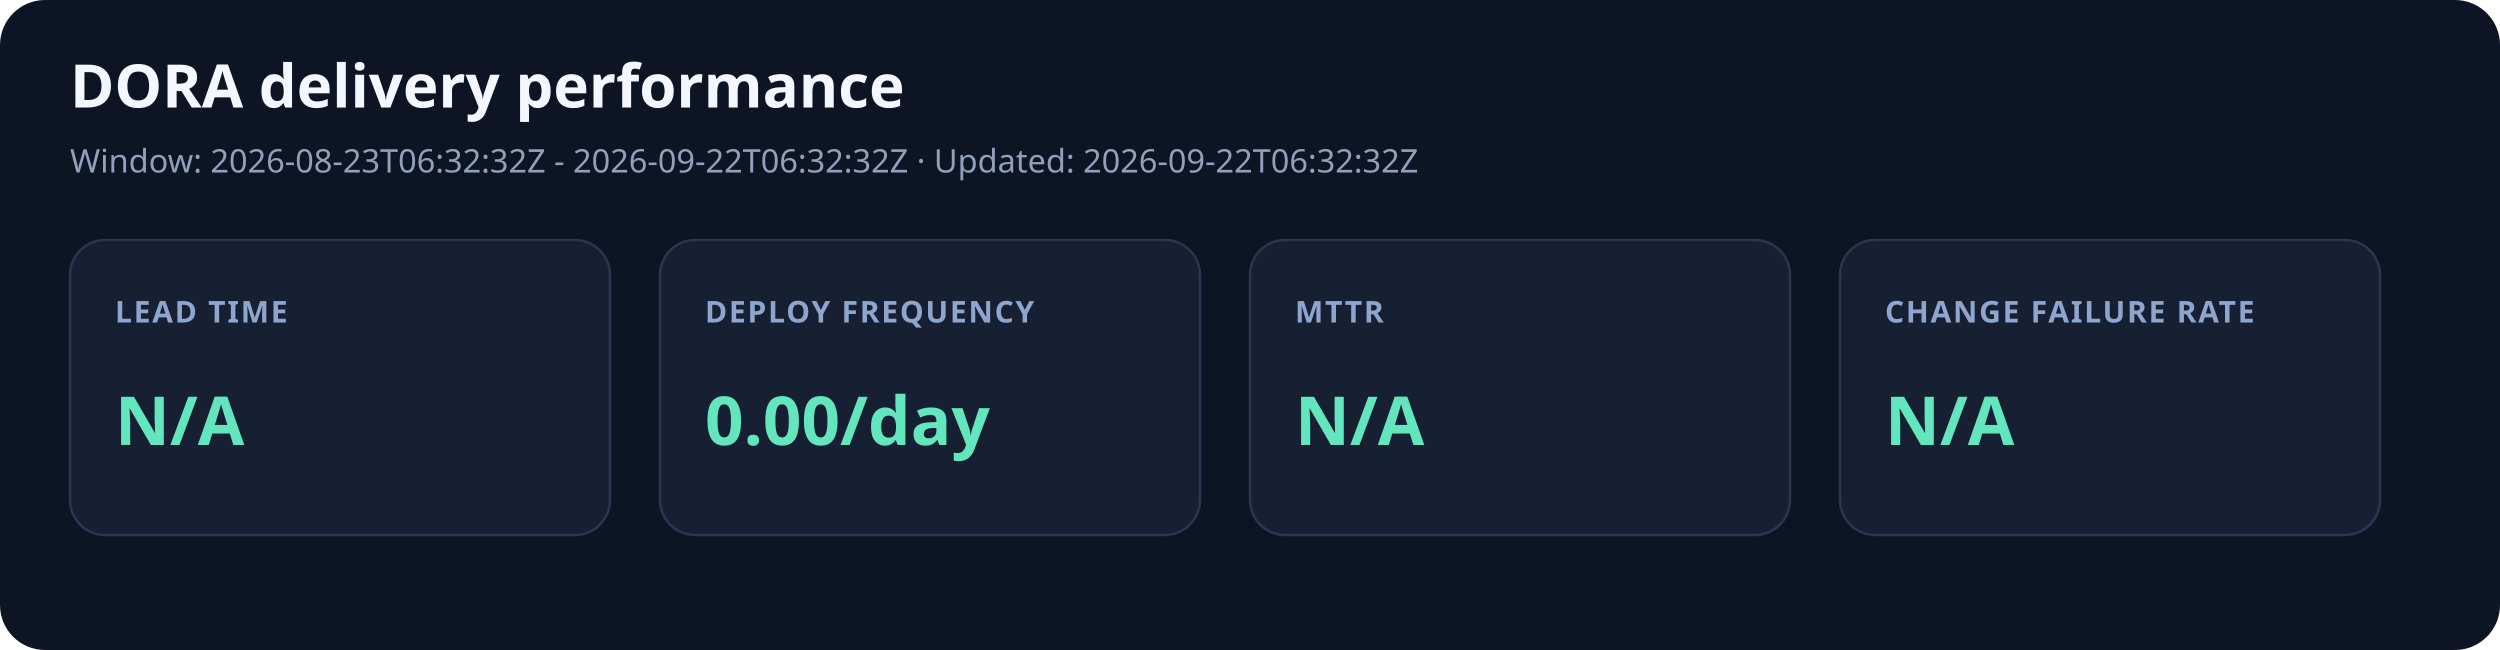
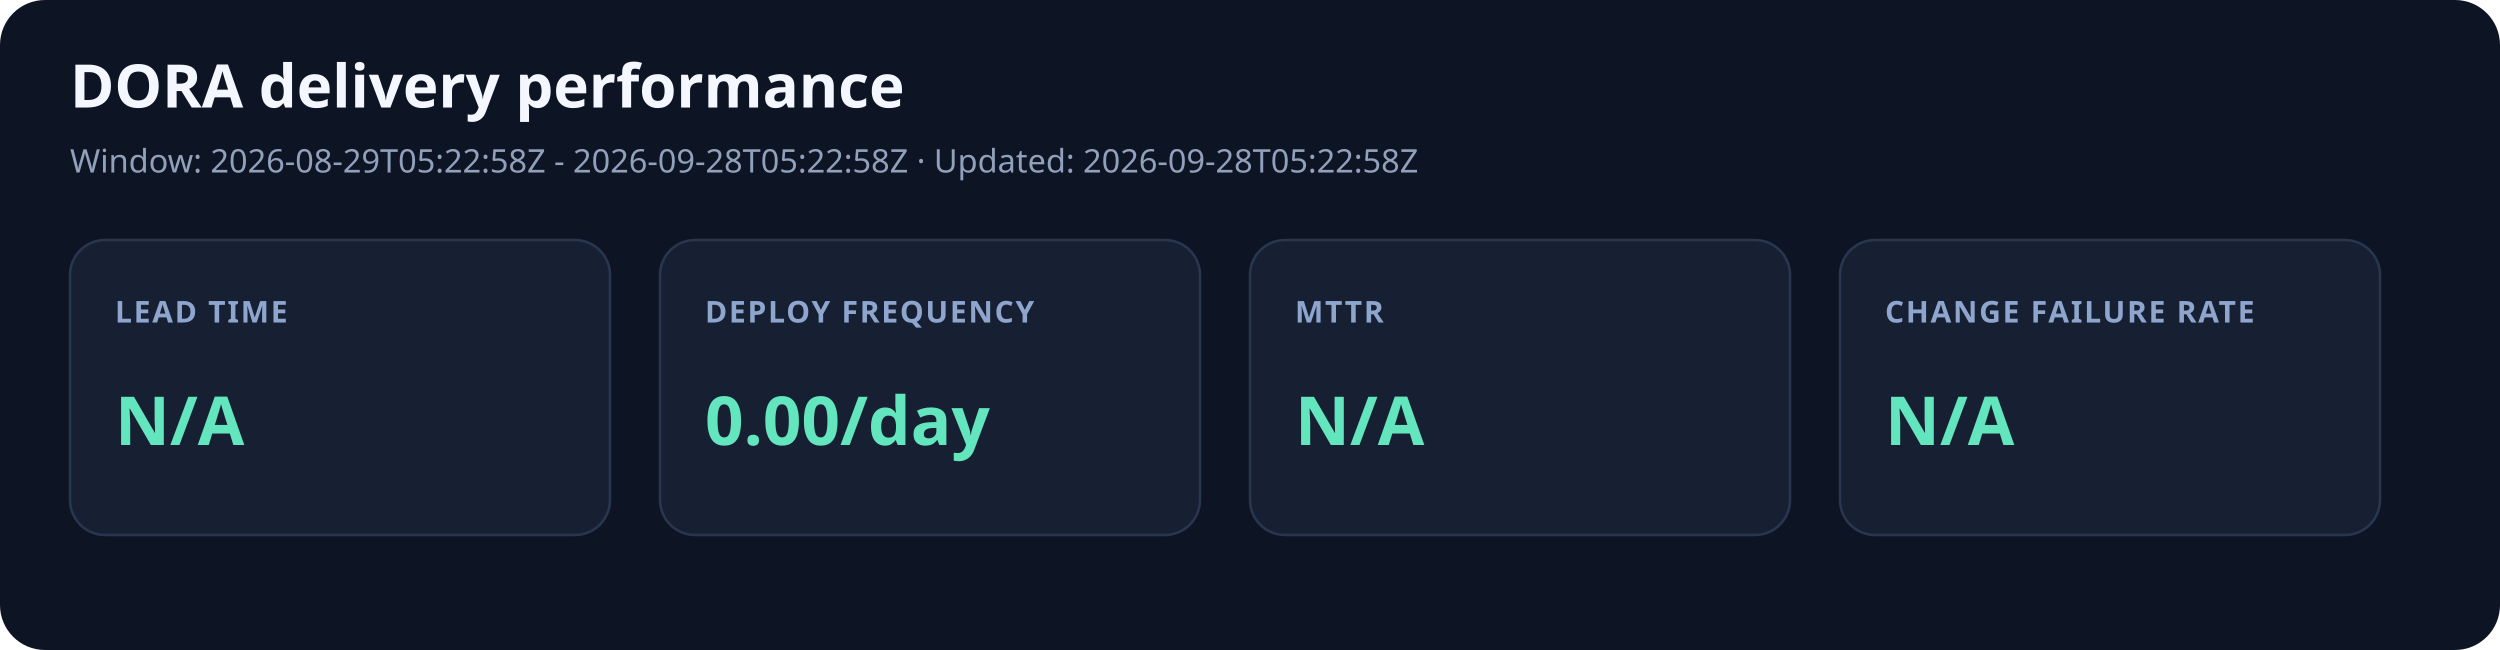
<svg xmlns="http://www.w3.org/2000/svg" width="1000" height="260" viewBox="0 0 1000 260" role="img" aria-labelledby="title desc">
  <style>.title{font:700 24px system-ui;fill:#f4f7ff}.meta{font:13px system-ui;fill:#91a0bb}.label{font:600 12px system-ui;fill:#8ea5cd;letter-spacing:.7px}.value{font:700 27px system-ui;fill:#63e6be}</style>
  <rect width="1000" height="260" rx="18" fill="#0d1423" />
  <text x="28" y="43" class="title">DORA delivery performance</text>
-   <text x="28" y="69" class="meta">Window: 2026-08-23T06:32:32Z - 2026-09-22T06:32:32Z · Updated: 2026-09-22T06:32:32Z</text>
+   <text x="28" y="69" class="meta">Window: 2026-08-29T05:22:58Z - 2026-09-28T05:22:58Z · Updated: 2026-09-28T05:22:58Z</text>
  <rect x="28" y="96" width="216" height="118" rx="14" fill="#172033" stroke="#293650" />
  <text x="46" y="129" class="label">LEAD TIME</text>
  <text x="46" y="178" class="value">N/A</text>
  <rect x="264" y="96" width="216" height="118" rx="14" fill="#172033" stroke="#293650" />
  <text x="282" y="129" class="label">DEPLOY FREQUENCY</text>
  <text x="282" y="178" class="value">0.00/day</text>
  <rect x="500" y="96" width="216" height="118" rx="14" fill="#172033" stroke="#293650" />
  <text x="518" y="129" class="label">MTTR</text>
  <text x="518" y="178" class="value">N/A</text>
  <rect x="736" y="96" width="216" height="118" rx="14" fill="#172033" stroke="#293650" />
  <text x="754" y="129" class="label">CHANGE FAILURE RATE</text>
  <text x="754" y="178" class="value">N/A</text>
</svg>
